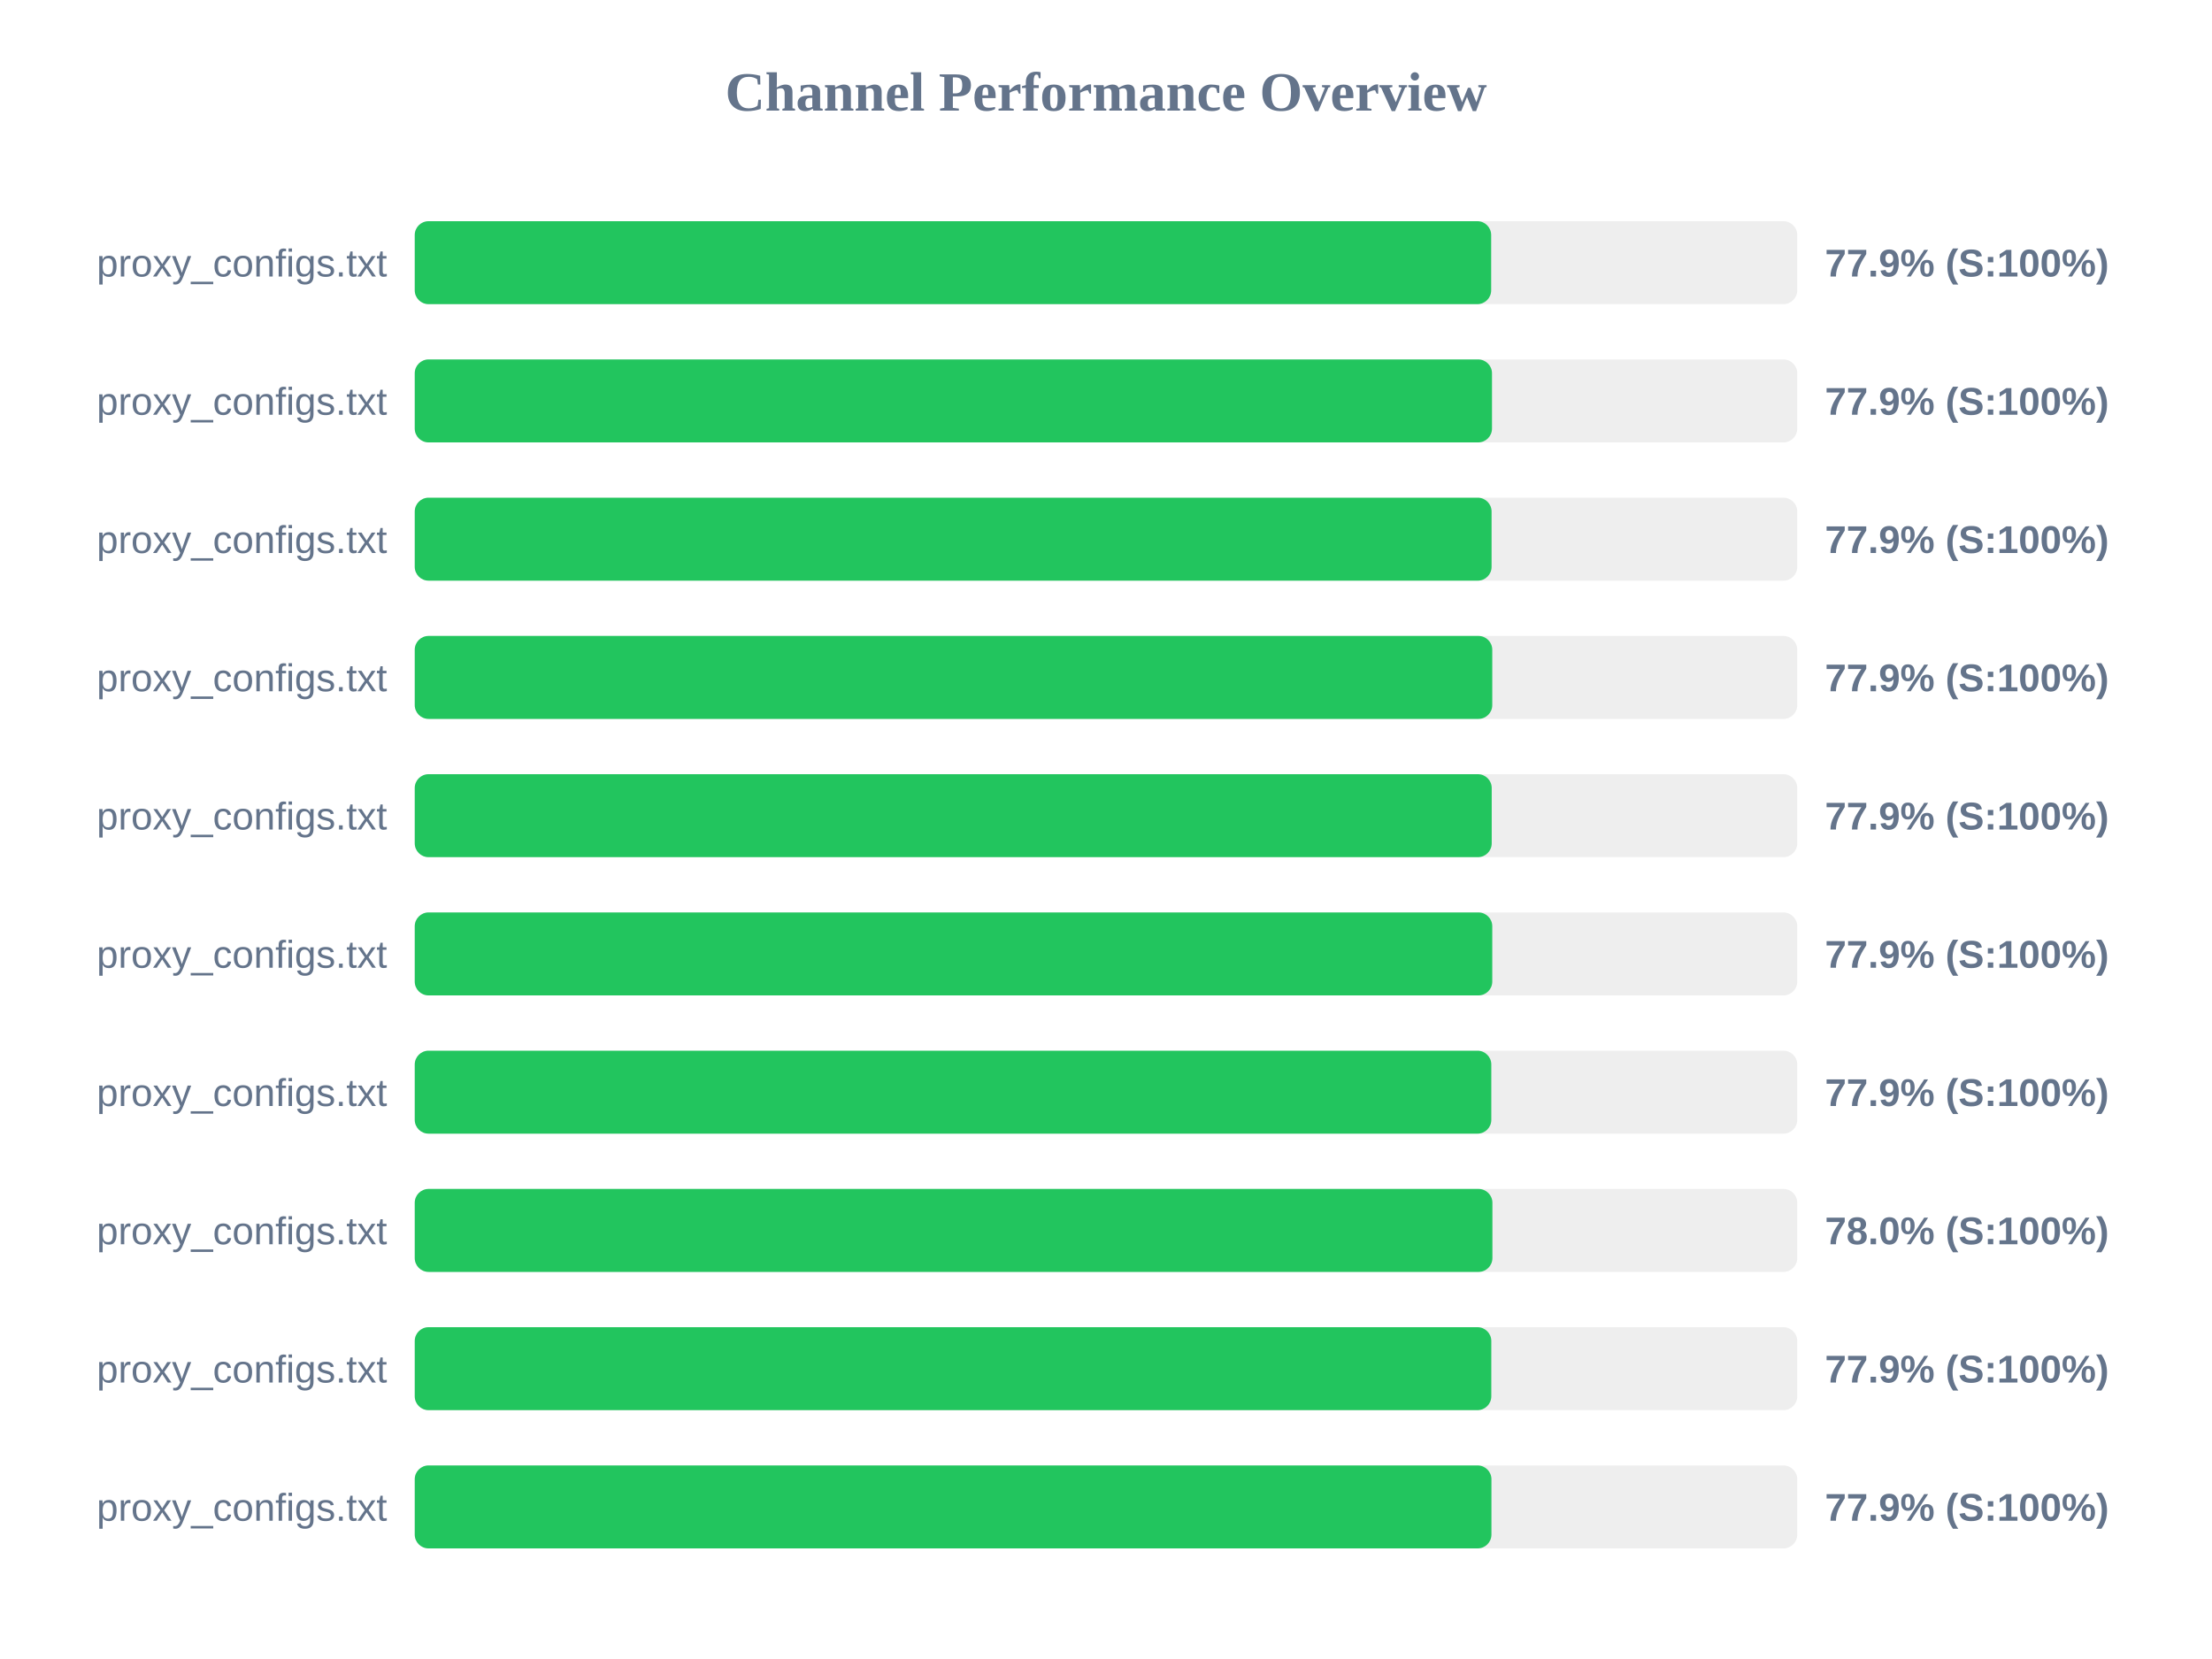
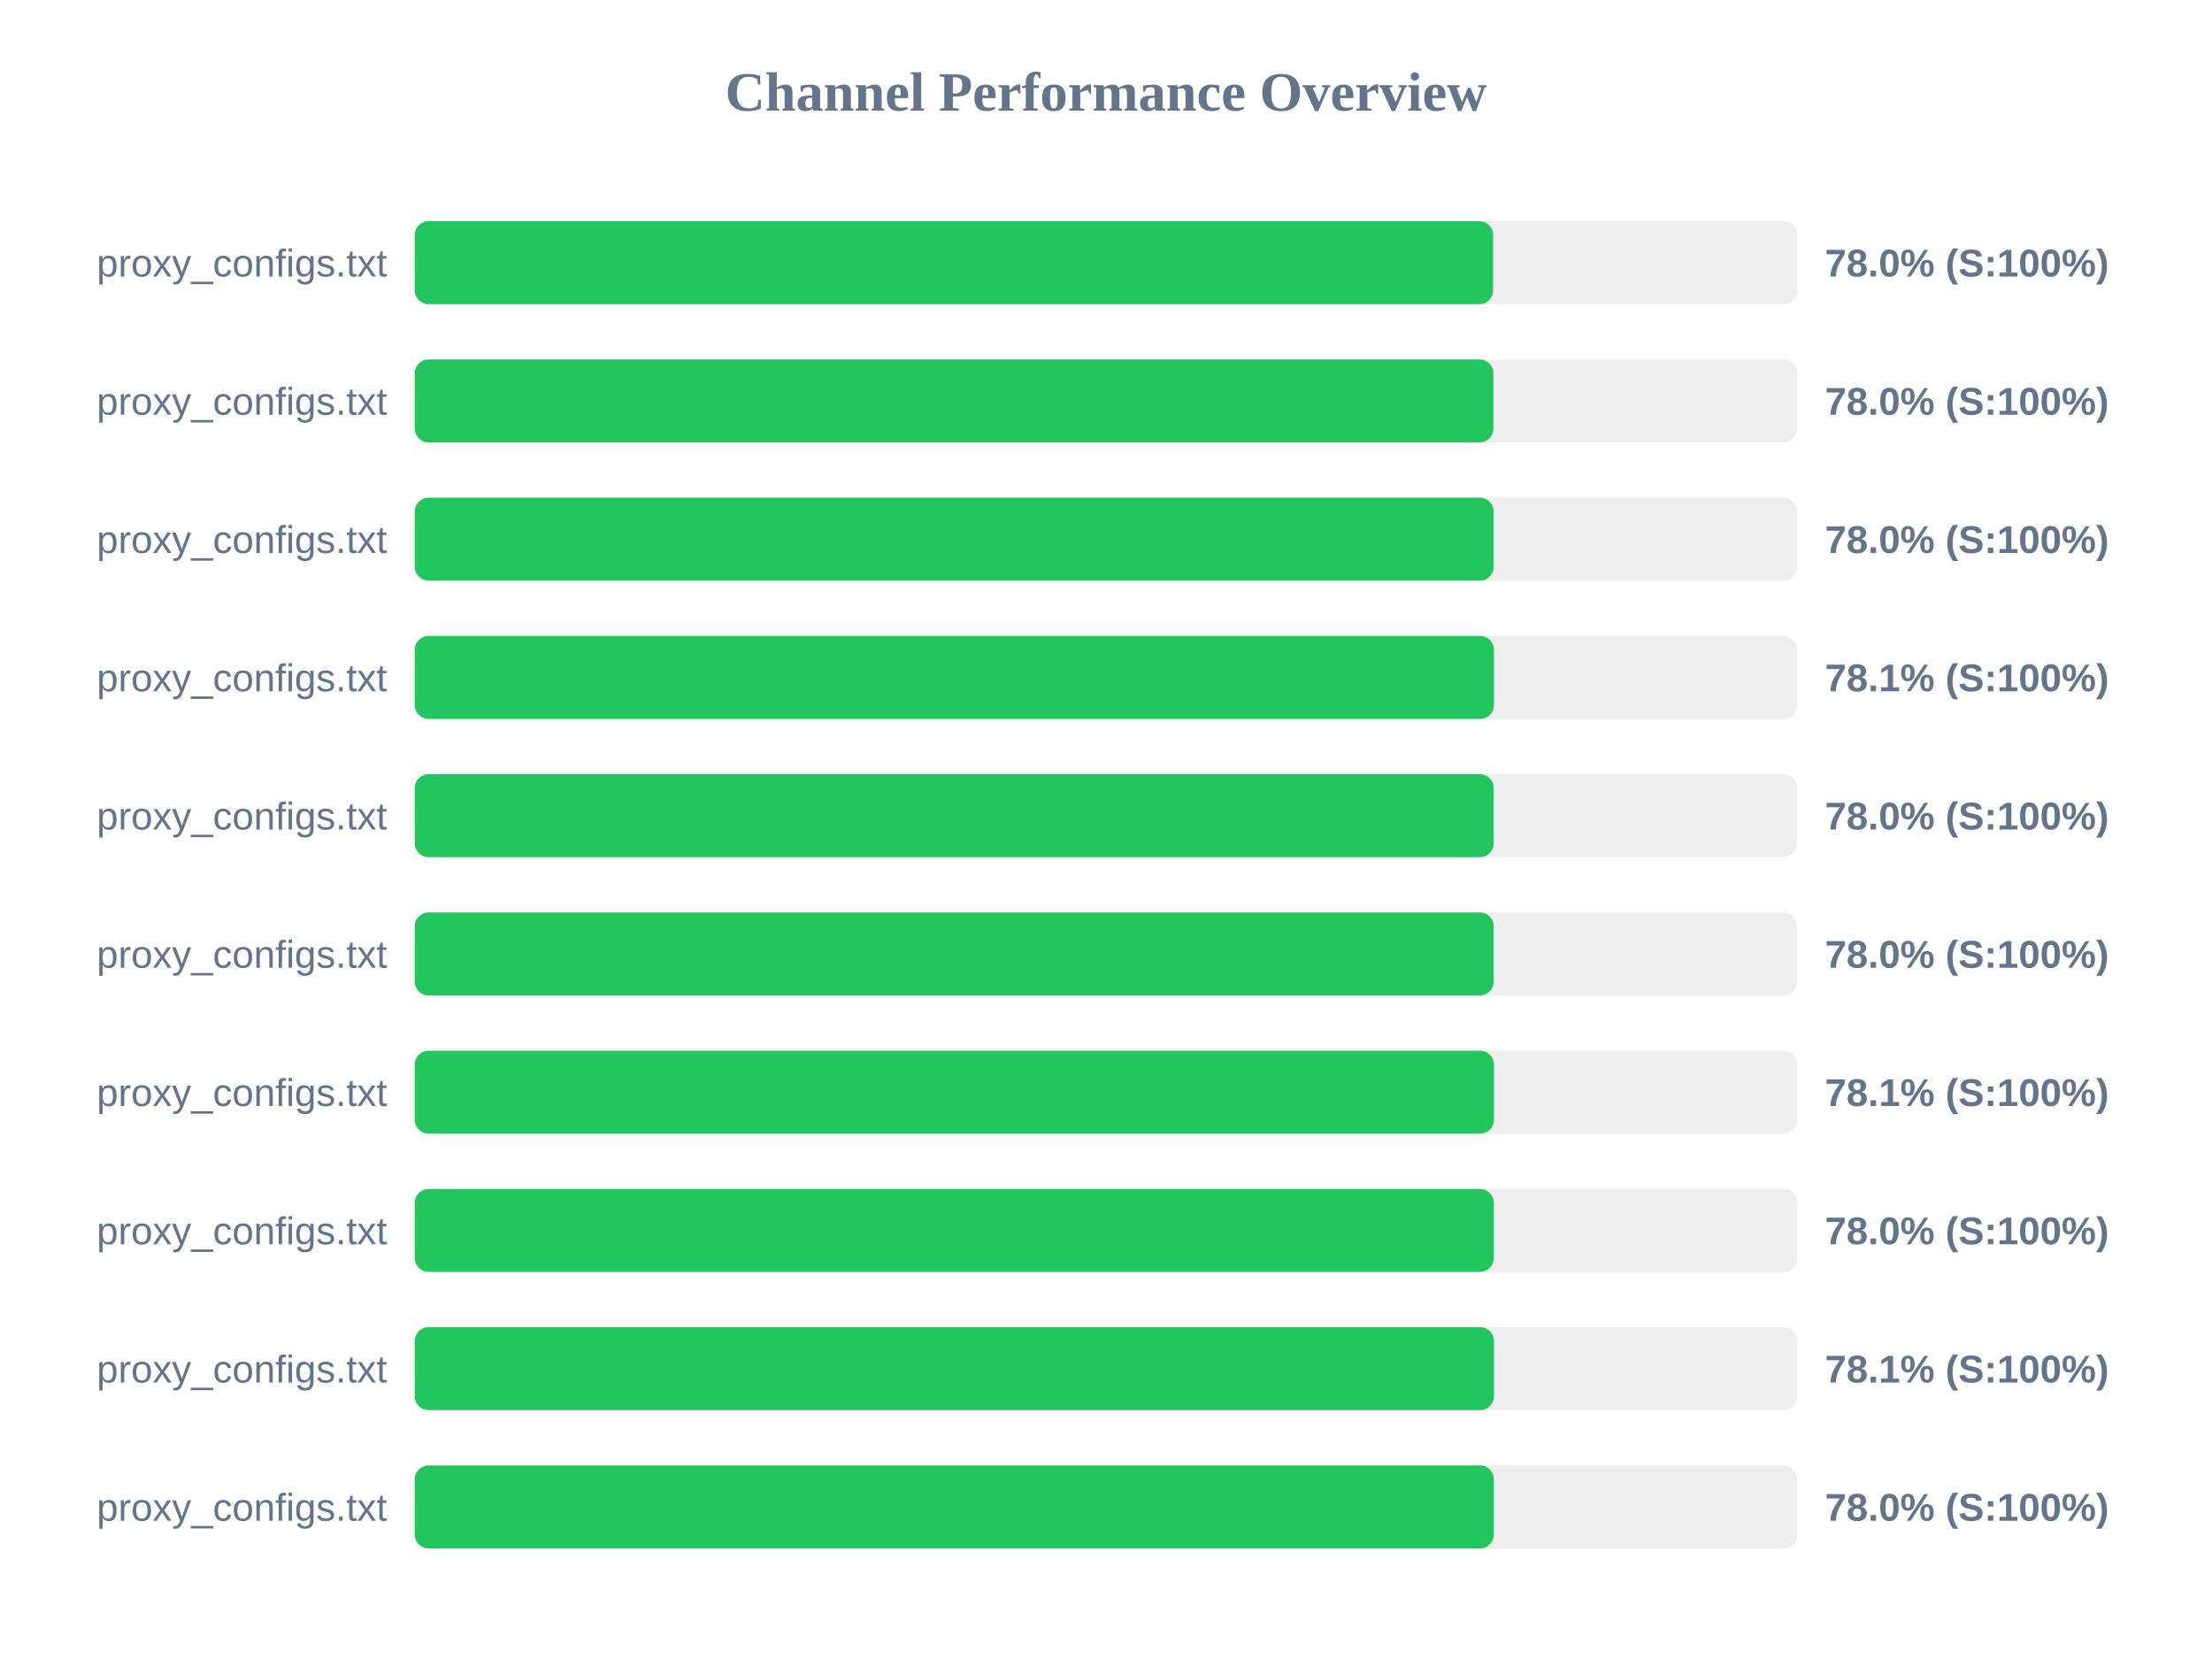
<svg xmlns="http://www.w3.org/2000/svg" width="800" height="600" version="1.1">
  <style>
        .row { font: 14px Arial; fill: #64748b; }
        .score { font: bold 14px Arial; fill: #64748b; }
    </style>
  <text x="400" y="40" text-anchor="middle" font-size="20px" font-weight="bold" fill="#64748b">Channel Performance Overview</text>
  <rect x="150" y="80" width="500" height="30" fill="#eee" rx="5" />
-   <rect x="150" y="80" width="389.3" height="30" fill="#22c55e" rx="5" />
+   <rect x="150" y="80" width="390.0" height="30" fill="#22c55e" rx="5" />
  <text x="140" y="100" text-anchor="end" class="row">proxy_configs.txt</text>
-   <text x="660" y="100" text-anchor="start" class="score">77.9% (S:100%)</text>
+   <text x="660" y="100" text-anchor="start" class="score">78.0% (S:100%)</text>
  <rect x="150" y="130" width="500" height="30" fill="#eee" rx="5" />
-   <rect x="150" y="130" width="389.6" height="30" fill="#22c55e" rx="5" />
+   <rect x="150" y="130" width="390.1" height="30" fill="#22c55e" rx="5" />
  <text x="140" y="150" text-anchor="end" class="row">proxy_configs.txt</text>
-   <text x="660" y="150" text-anchor="start" class="score">77.9% (S:100%)</text>
+   <text x="660" y="150" text-anchor="start" class="score">78.0% (S:100%)</text>
  <rect x="150" y="180" width="500" height="30" fill="#eee" rx="5" />
-   <rect x="150" y="180" width="389.45" height="30" fill="#22c55e" rx="5" />
+   <rect x="150" y="180" width="390.2" height="30" fill="#22c55e" rx="5" />
  <text x="140" y="200" text-anchor="end" class="row">proxy_configs.txt</text>
-   <text x="660" y="200" text-anchor="start" class="score">77.9% (S:100%)</text>
+   <text x="660" y="200" text-anchor="start" class="score">78.0% (S:100%)</text>
  <rect x="150" y="230" width="500" height="30" fill="#eee" rx="5" />
-   <rect x="150" y="230" width="389.7" height="30" fill="#22c55e" rx="5" />
+   <rect x="150" y="230" width="390.3" height="30" fill="#22c55e" rx="5" />
  <text x="140" y="250" text-anchor="end" class="row">proxy_configs.txt</text>
-   <text x="660" y="250" text-anchor="start" class="score">77.9% (S:100%)</text>
+   <text x="660" y="250" text-anchor="start" class="score">78.1% (S:100%)</text>
  <rect x="150" y="280" width="500" height="30" fill="#eee" rx="5" />
-   <rect x="150" y="280" width="389.5" height="30" fill="#22c55e" rx="5" />
+   <rect x="150" y="280" width="390.2" height="30" fill="#22c55e" rx="5" />
  <text x="140" y="300" text-anchor="end" class="row">proxy_configs.txt</text>
-   <text x="660" y="300" text-anchor="start" class="score">77.9% (S:100%)</text>
+   <text x="660" y="300" text-anchor="start" class="score">78.0% (S:100%)</text>
  <rect x="150" y="330" width="500" height="30" fill="#eee" rx="5" />
-   <rect x="150" y="330" width="389.7" height="30" fill="#22c55e" rx="5" />
+   <rect x="150" y="330" width="390.2" height="30" fill="#22c55e" rx="5" />
  <text x="140" y="350" text-anchor="end" class="row">proxy_configs.txt</text>
-   <text x="660" y="350" text-anchor="start" class="score">77.9% (S:100%)</text>
+   <text x="660" y="350" text-anchor="start" class="score">78.0% (S:100%)</text>
  <rect x="150" y="380" width="500" height="30" fill="#eee" rx="5" />
-   <rect x="150" y="380" width="389.35" height="30" fill="#22c55e" rx="5" />
+   <rect x="150" y="380" width="390.3" height="30" fill="#22c55e" rx="5" />
  <text x="140" y="400" text-anchor="end" class="row">proxy_configs.txt</text>
-   <text x="660" y="400" text-anchor="start" class="score">77.9% (S:100%)</text>
+   <text x="660" y="400" text-anchor="start" class="score">78.1% (S:100%)</text>
  <rect x="150" y="430" width="500" height="30" fill="#eee" rx="5" />
-   <rect x="150" y="430" width="389.75" height="30" fill="#22c55e" rx="5" />
+   <rect x="150" y="430" width="390.25" height="30" fill="#22c55e" rx="5" />
  <text x="140" y="450" text-anchor="end" class="row">proxy_configs.txt</text>
  <text x="660" y="450" text-anchor="start" class="score">78.0% (S:100%)</text>
  <rect x="150" y="480" width="500" height="30" fill="#eee" rx="5" />
-   <rect x="150" y="480" width="389.35" height="30" fill="#22c55e" rx="5" />
+   <rect x="150" y="480" width="390.3" height="30" fill="#22c55e" rx="5" />
  <text x="140" y="500" text-anchor="end" class="row">proxy_configs.txt</text>
-   <text x="660" y="500" text-anchor="start" class="score">77.9% (S:100%)</text>
+   <text x="660" y="500" text-anchor="start" class="score">78.1% (S:100%)</text>
  <rect x="150" y="530" width="500" height="30" fill="#eee" rx="5" />
-   <rect x="150" y="530" width="389.4" height="30" fill="#22c55e" rx="5" />
+   <rect x="150" y="530" width="390.25" height="30" fill="#22c55e" rx="5" />
  <text x="140" y="550" text-anchor="end" class="row">proxy_configs.txt</text>
-   <text x="660" y="550" text-anchor="start" class="score">77.9% (S:100%)</text>
+   <text x="660" y="550" text-anchor="start" class="score">78.0% (S:100%)</text>
</svg>
